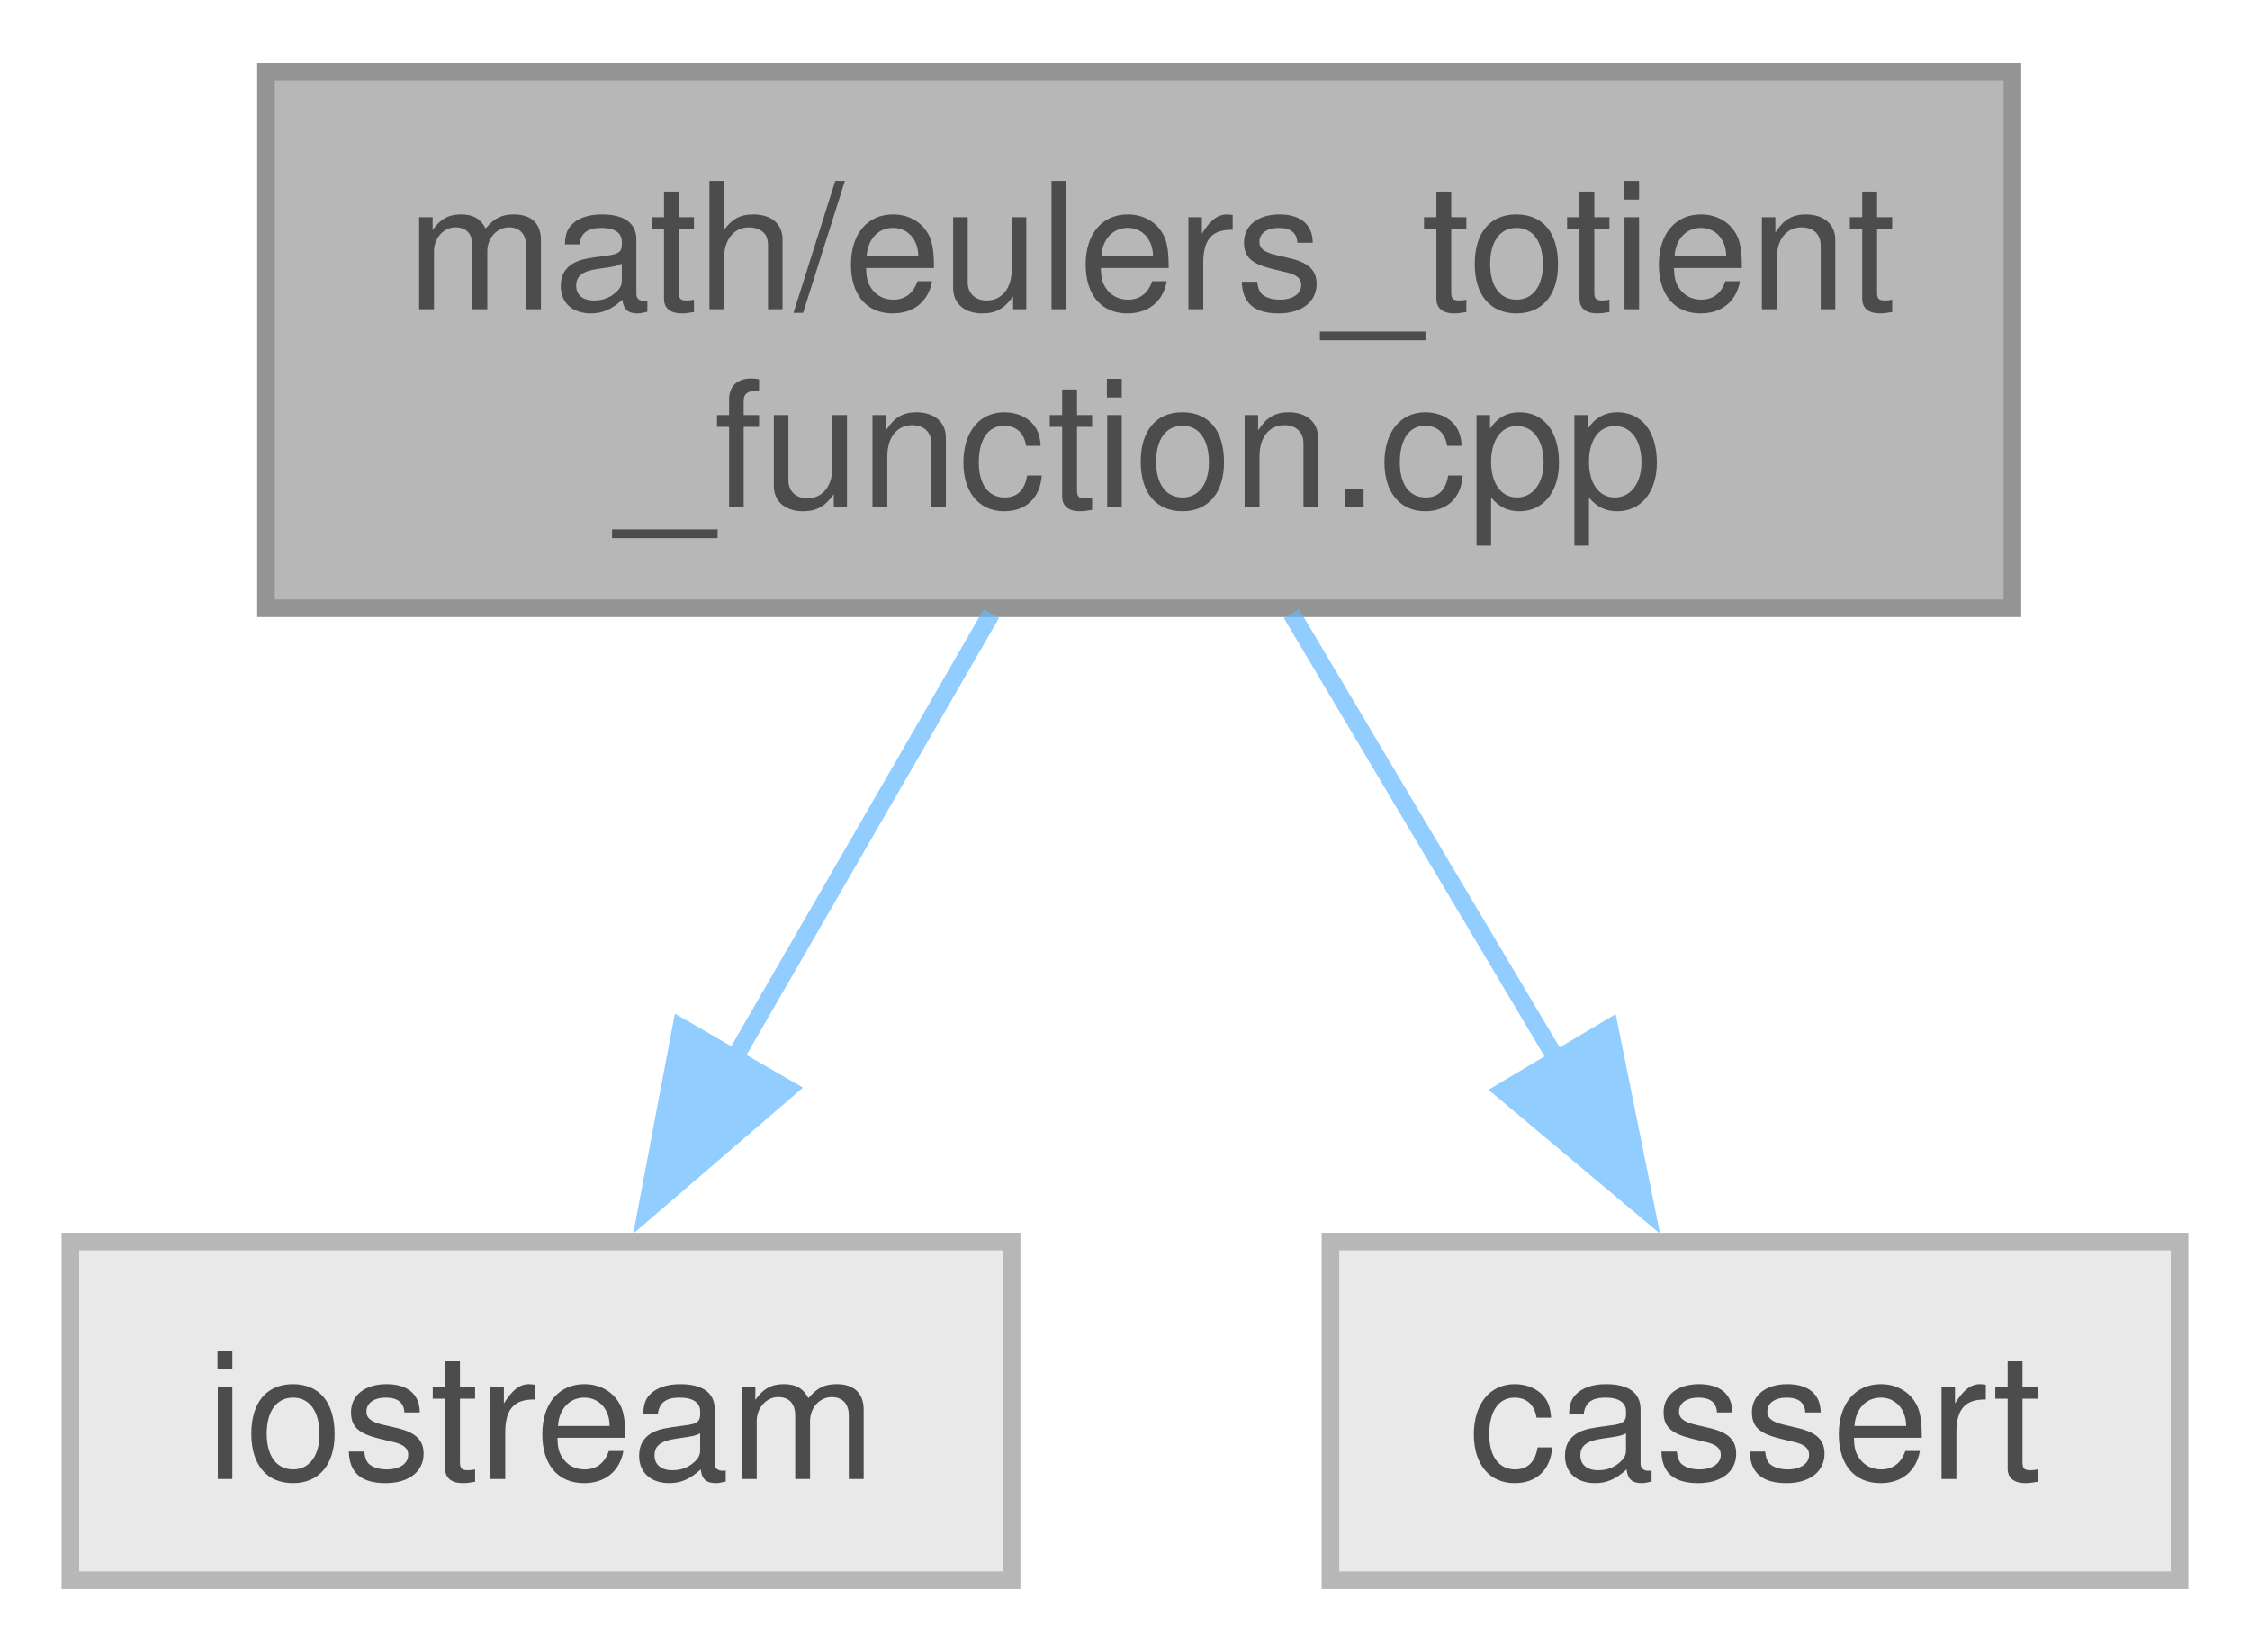
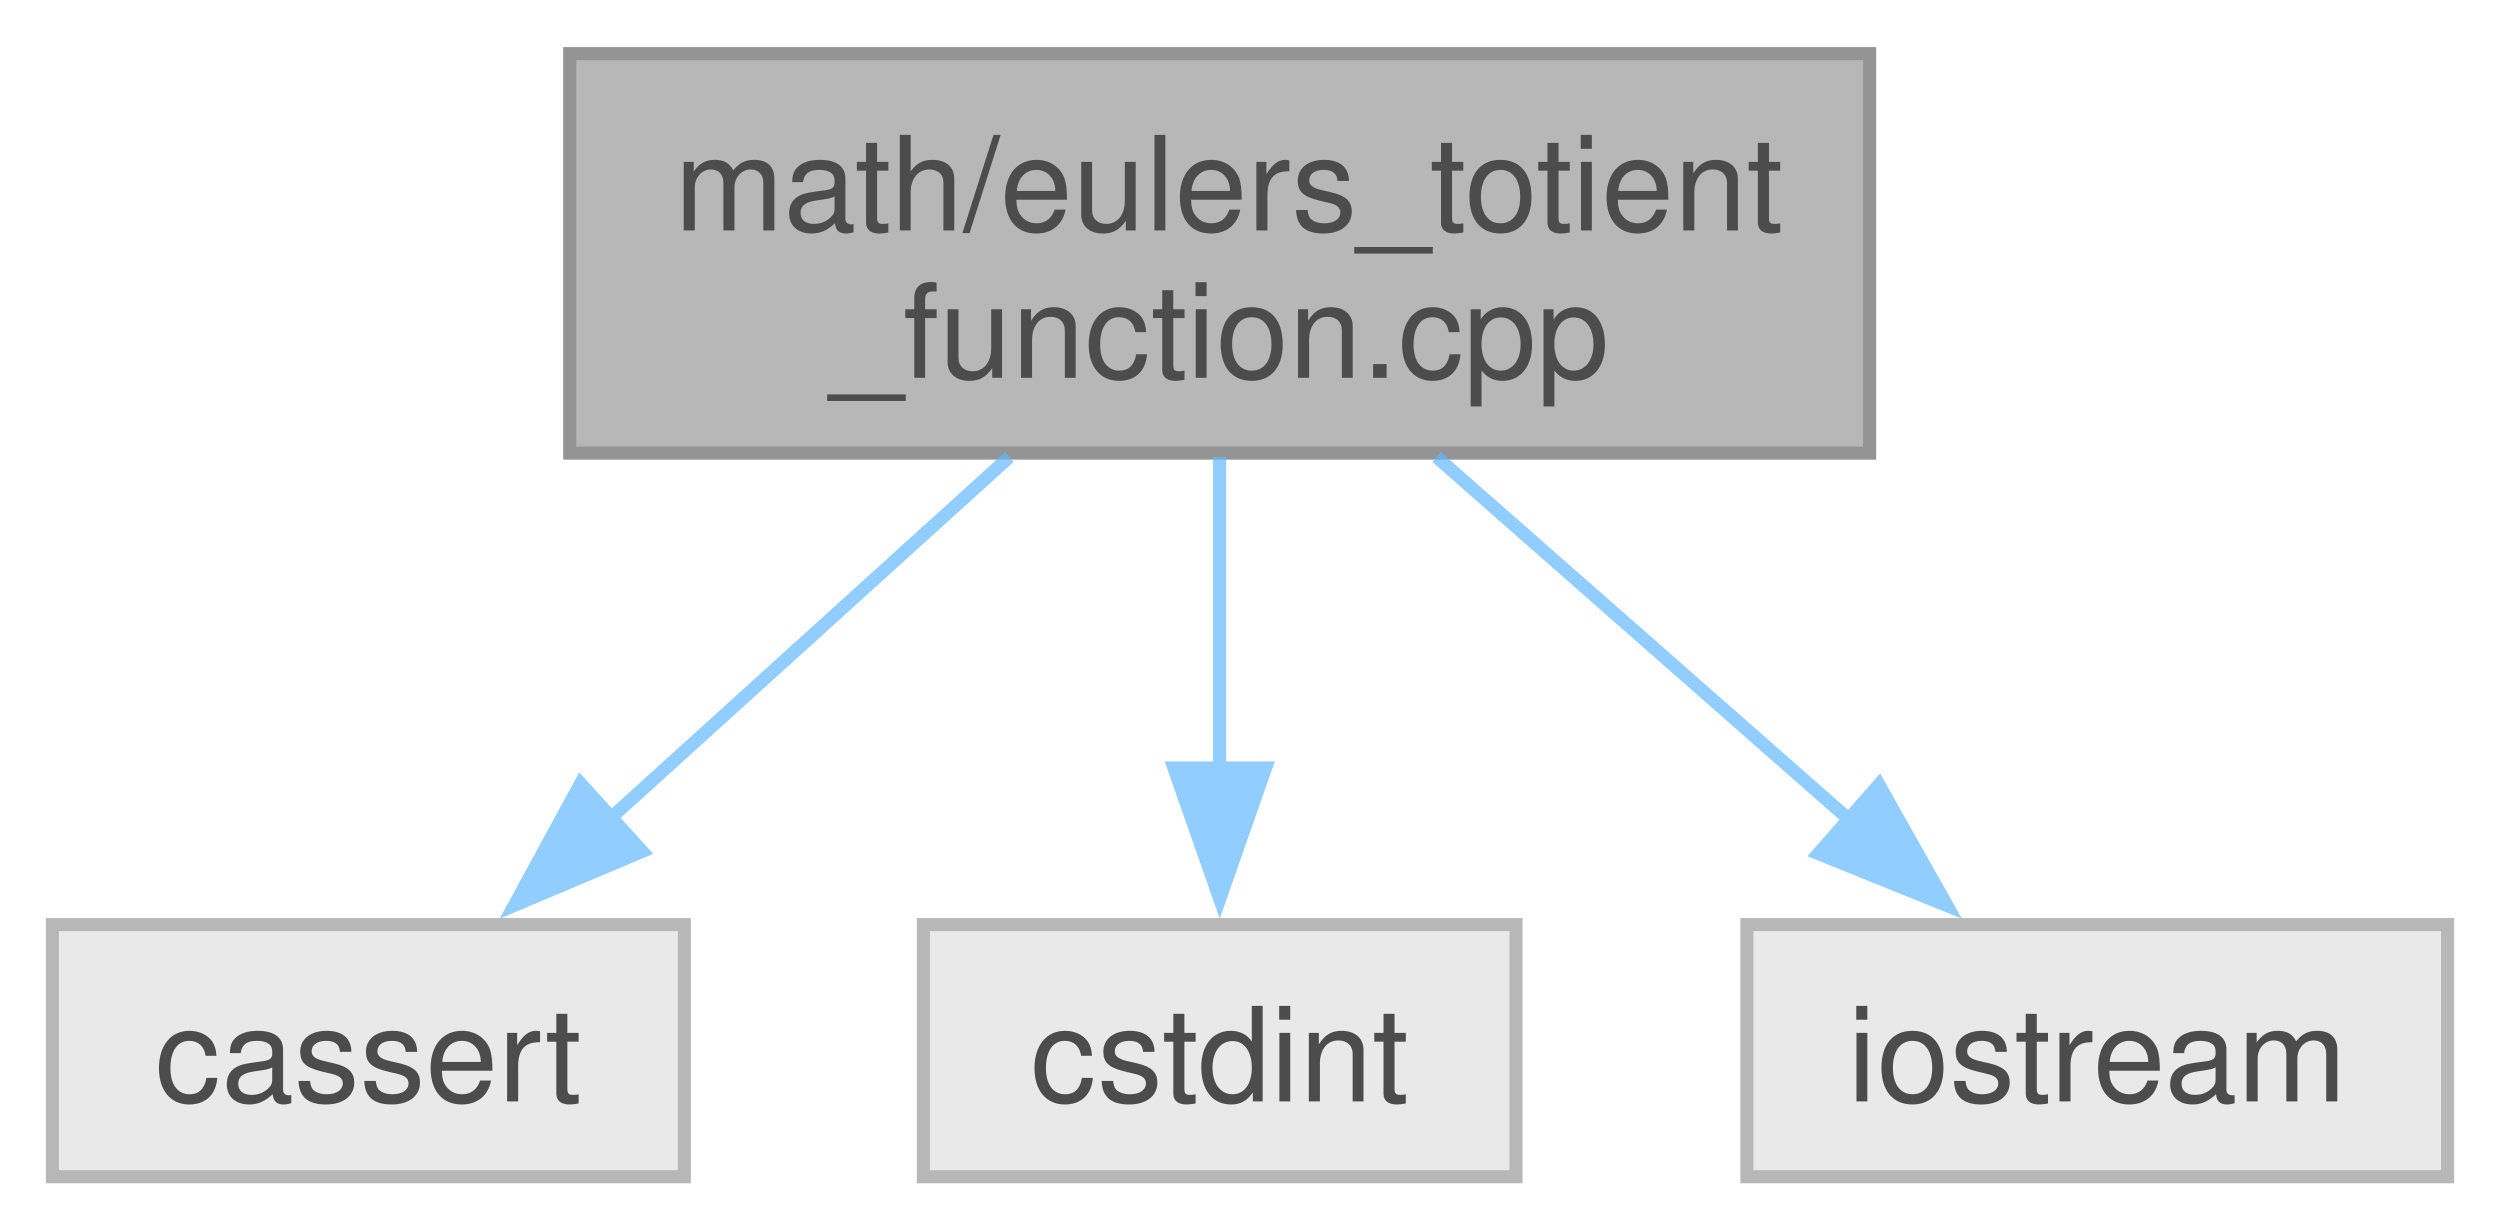
- <svg xmlns="http://www.w3.org/2000/svg" xmlns:xlink="http://www.w3.org/1999/xlink" width="128pt" height="94pt" viewBox="0.00 0.00 127.88 93.75">
+ <svg xmlns="http://www.w3.org/2000/svg" xmlns:xlink="http://www.w3.org/1999/xlink" width="191pt" height="94pt" viewBox="0.00 0.00 190.88 93.75">
  <svg id="main" version="1.1" xml:space="preserve">
    <style type="text/css">
.node, .edge {opacity: 0.7;}
.node.selected, .edge.selected {opacity: 1;}
.edge:hover path { stroke: red; }
.edge:hover polygon { stroke: red; fill: red; }
</style>
    <svg id="graph" class="graph">
      <g id="graph0" class="graph" transform="scale(1 1) rotate(0) translate(4 89.75)">
        <g id="Node000001" class="node">
          <g id="a_Node000001">
            <a xlink:title="Implementation of Euler's Totient @description Euler Totient Function is also known as phi function.">
-               <polygon fill="#999999" stroke="#666666" points="110.38,-85.75 11.12,-85.75 11.12,-55.25 110.38,-55.25 110.38,-85.75" />
-               <text text-anchor="start" x="19.12" y="-72.25" font-family="Helvetica,sans-Serif" font-size="10.00">math/eulers_totient</text>
-               <text text-anchor="middle" x="60.75" y="-61" font-family="Helvetica,sans-Serif" font-size="10.00">_function.cpp</text>
+               <polygon fill="#999999" stroke="#666666" points="138.75,-85.75 39.5,-85.75 39.5,-55.25 138.75,-55.25 138.75,-85.75" />
+               <text text-anchor="start" x="47.5" y="-72.25" font-family="Helvetica,sans-Serif" font-size="10.00">math/eulers_totient</text>
+               <text text-anchor="middle" x="89.12" y="-61" font-family="Helvetica,sans-Serif" font-size="10.00">_function.cpp</text>
            </a>
          </g>
        </g>
        <g id="Node000002" class="node">
          <g id="a_Node000002">
            <a xlink:title=" ">
-               <polygon fill="#e0e0e0" stroke="#999999" points="53.5,-19.25 0,-19.25 0,0 53.5,0 53.5,-19.25" />
-               <text text-anchor="middle" x="26.75" y="-5.75" font-family="Helvetica,sans-Serif" font-size="10.00">iostream</text>
+               <polygon fill="#e0e0e0" stroke="#999999" points="48.25,-19.25 0,-19.25 0,0 48.25,0 48.25,-19.25" />
+               <text text-anchor="middle" x="24.12" y="-5.75" font-family="Helvetica,sans-Serif" font-size="10.00">cassert</text>
            </a>
          </g>
        </g>
        <g id="edge1_Node000001_Node000002" class="edge">
          <g id="a_edge1_Node000001_Node000002">
            <a xlink:title=" ">
-               <path fill="none" stroke="#63b8ff" d="M52.35,-54.95C47.92,-47.28 42.43,-37.77 37.67,-29.54" />
-               <polygon fill="#63b8ff" stroke="#63b8ff" points="40.78,-27.92 32.75,-21.01 34.72,-31.42 40.78,-27.92" />
+               <path fill="none" stroke="#63b8ff" d="M73.06,-54.95C63.83,-46.59 52.2,-36.05 42.59,-27.35" />
+               <polygon fill="#63b8ff" stroke="#63b8ff" points="45.03,-24.84 35.27,-20.72 40.33,-30.02 45.03,-24.84" />
            </a>
          </g>
        </g>
        <g id="Node000003" class="node">
          <g id="a_Node000003">
            <a xlink:title=" ">
-               <polygon fill="#e0e0e0" stroke="#999999" points="119.88,-19.25 71.62,-19.25 71.62,0 119.88,0 119.88,-19.25" />
-               <text text-anchor="middle" x="95.75" y="-5.75" font-family="Helvetica,sans-Serif" font-size="10.00">cassert</text>
+               <polygon fill="#e0e0e0" stroke="#999999" points="111.75,-19.25 66.5,-19.25 66.5,0 111.75,0 111.75,-19.25" />
+               <text text-anchor="middle" x="89.12" y="-5.75" font-family="Helvetica,sans-Serif" font-size="10.00">cstdint</text>
            </a>
          </g>
        </g>
        <g id="edge2_Node000001_Node000003" class="edge">
          <g id="a_edge2_Node000001_Node000003">
            <a xlink:title=" ">
-               <path fill="none" stroke="#63b8ff" d="M69.4,-54.95C73.96,-47.28 79.61,-37.77 84.51,-29.54" />
-               <polygon fill="#63b8ff" stroke="#63b8ff" points="87.48,-31.39 89.58,-21 81.46,-27.81 87.48,-31.39" />
+               <path fill="none" stroke="#63b8ff" d="M89.12,-54.95C89.12,-47.71 89.12,-38.84 89.12,-30.94" />
+               <polygon fill="#63b8ff" stroke="#63b8ff" points="92.63,-31.21 89.13,-21.21 85.63,-31.21 92.63,-31.21" />
+             </a>
+           </g>
+         </g>
+         <g id="Node000004" class="node">
+           <g id="a_Node000004">
+             <a xlink:title=" ">
+               <polygon fill="#e0e0e0" stroke="#999999" points="182.88,-19.25 129.38,-19.25 129.38,0 182.88,0 182.88,-19.25" />
+               <text text-anchor="middle" x="156.12" y="-5.75" font-family="Helvetica,sans-Serif" font-size="10.00">iostream</text>
+             </a>
+           </g>
+         </g>
+         <g id="edge3_Node000001_Node000004" class="edge">
+           <g id="a_edge3_Node000001_Node000004">
+             <a xlink:title=" ">
+               <path fill="none" stroke="#63b8ff" d="M105.69,-54.95C115.3,-46.5 127.44,-35.83 137.4,-27.08" />
+               <polygon fill="#63b8ff" stroke="#63b8ff" points="139.46,-29.93 144.66,-20.7 134.84,-24.67 139.46,-29.93" />
            </a>
          </g>
        </g>
      </g>
    </svg>
  </svg>
  <style type="text/css">

[data-mouse-over-selected='false'] { opacity: 0.7; }
[data-mouse-over-selected='true']  { opacity: 1.0; }

</style>
</svg>
